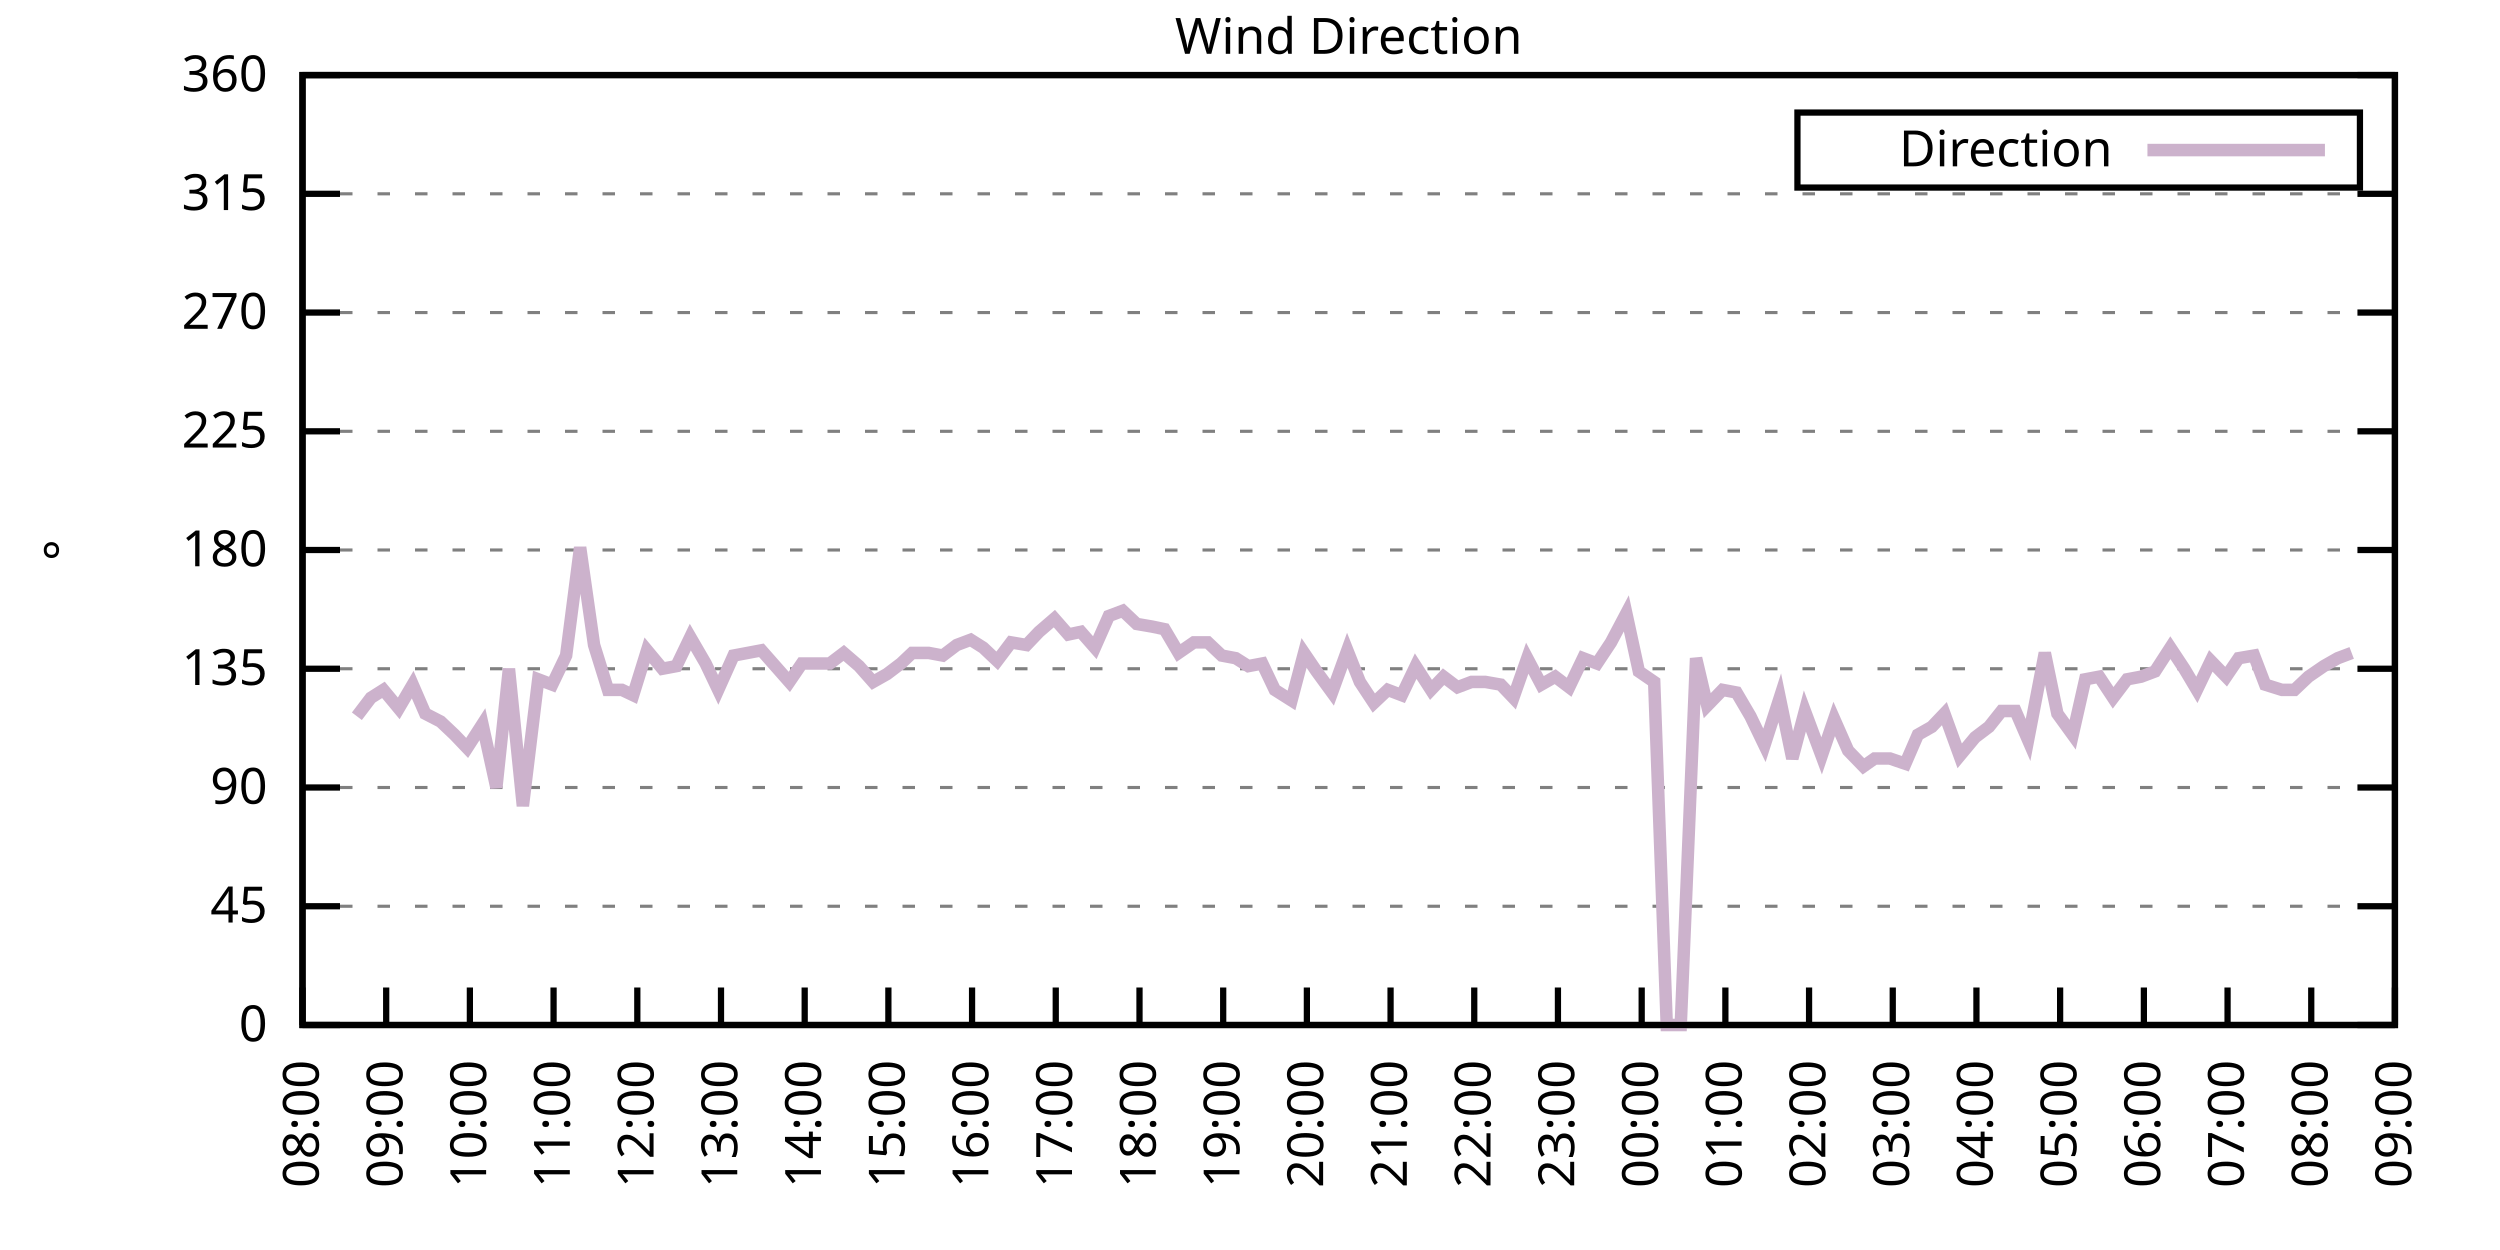
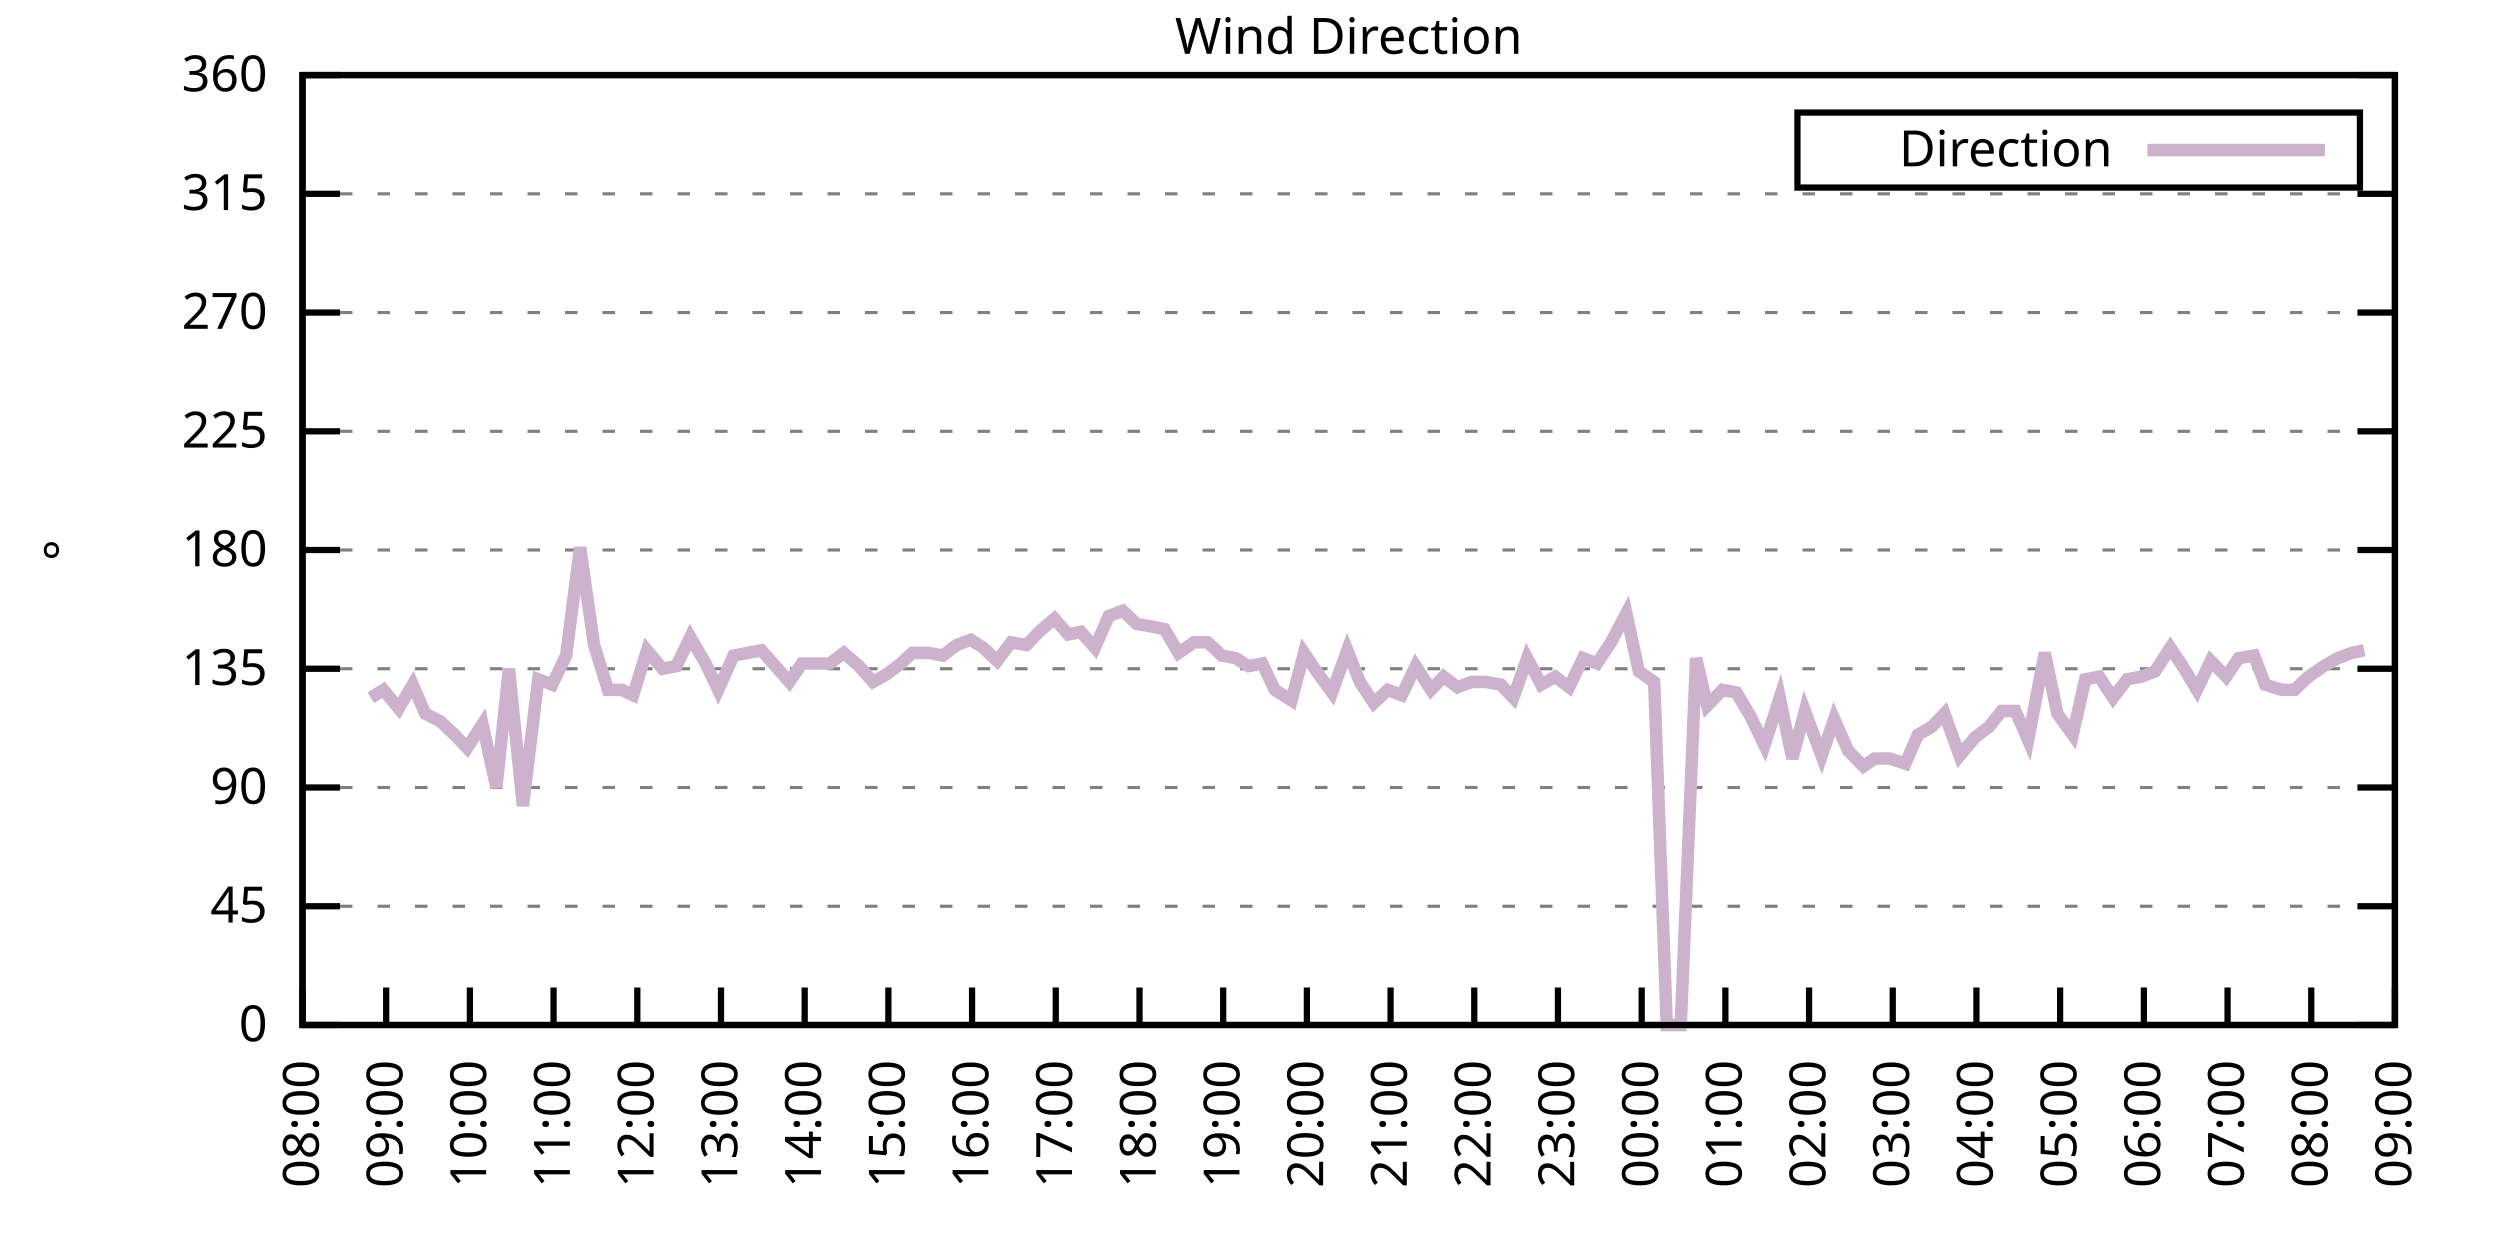
<svg xmlns="http://www.w3.org/2000/svg" xmlns:xlink="http://www.w3.org/1999/xlink" width="400" height="200" viewBox="0 0 400 200">
  <g id="gnuplot_canvas">
    <rect x="0" y="0" width="400" height="200" fill="none" />
    <defs>
      <circle id="gpDot" r="0.5" stroke-width="0.5" stroke="currentColor" />
      <path id="gpPt0" stroke-width="0.333" stroke="currentColor" d="M-1,0 h2 M0,-1 v2" />
      <path id="gpPt1" stroke-width="0.333" stroke="currentColor" d="M-1,-1 L1,1 M1,-1 L-1,1" />
      <path id="gpPt2" stroke-width="0.333" stroke="currentColor" d="M-1,0 L1,0 M0,-1 L0,1 M-1,-1 L1,1 M-1,1 L1,-1" />
      <rect id="gpPt3" stroke-width="0.333" stroke="currentColor" x="-1" y="-1" width="2" height="2" />
      <rect id="gpPt4" stroke-width="0.333" stroke="currentColor" fill="currentColor" x="-1" y="-1" width="2" height="2" />
      <circle id="gpPt5" stroke-width="0.333" stroke="currentColor" cx="0" cy="0" r="1" />
      <use xlink:href="#gpPt5" id="gpPt6" fill="currentColor" stroke="none" />
      <path id="gpPt7" stroke-width="0.333" stroke="currentColor" d="M0,-1.33 L-1.33,0.67 L1.33,0.67 z" />
      <use xlink:href="#gpPt7" id="gpPt8" fill="currentColor" stroke="none" />
      <use xlink:href="#gpPt7" id="gpPt9" stroke="currentColor" transform="rotate(180)" />
      <use xlink:href="#gpPt9" id="gpPt10" fill="currentColor" stroke="none" />
      <use xlink:href="#gpPt3" id="gpPt11" stroke="currentColor" transform="rotate(45)" />
      <use xlink:href="#gpPt11" id="gpPt12" fill="currentColor" stroke="none" />
      <path id="gpPt13" stroke-width="0.333" stroke="currentColor" d="M0,1.330 L1.265,0.411 L0.782,-1.067 L-0.782,-1.076 L-1.265,0.411 z" />
      <use xlink:href="#gpPt13" id="gpPt14" fill="currentColor" stroke="none" />
      <filter id="textbox" filterUnits="objectBoundingBox" x="0" y="0" height="1" width="1">
        <feFlood flood-color="white" flood-opacity="1" result="bgnd" />
        <feComposite in="SourceGraphic" in2="bgnd" operator="atop" />
      </filter>
      <filter id="greybox" filterUnits="objectBoundingBox" x="0" y="0" height="1" width="1">
        <feFlood flood-color="lightgrey" flood-opacity="1" result="grey" />
        <feComposite in="SourceGraphic" in2="grey" operator="atop" />
      </filter>
    </defs>
    <g fill="none" color="white" stroke="currentColor" stroke-width="1.00" stroke-linecap="butt" stroke-linejoin="miter">
</g>
    <g fill="none" color="black" stroke="currentColor" stroke-width="1.00" stroke-linecap="butt" stroke-linejoin="miter">
      <g stroke="none" shape-rendering="crispEdges">
        <polygon fill="rgb(255, 255, 255)" points="48.40,164.00 383.18,164.00 383.18,12.02 48.40,12.02 " />
      </g>
    </g>
    <g fill="none" color="black" stroke="currentColor" stroke-width="1.00" stroke-linecap="butt" stroke-linejoin="miter">
</g>
    <g fill="none" color="black" stroke="black" stroke-width="0.50" stroke-linecap="butt" stroke-linejoin="miter">
</g>
    <g fill="none" color="gray" stroke="currentColor" stroke-width="0.50" stroke-linecap="butt" stroke-linejoin="miter">
      <path stroke="gray" stroke-dasharray="2,4" class="gridline" d="M48.40,164.00 L383.19,164.00  " />
    </g>
    <g fill="none" color="gray" stroke="gray" stroke-width="1.00" stroke-linecap="butt" stroke-linejoin="miter">
</g>
    <g fill="none" color="black" stroke="currentColor" stroke-width="1.00" stroke-linecap="butt" stroke-linejoin="miter">
      <path stroke="black" d="M48.40,164.00 L54.40,164.00 M383.19,164.00 L377.19,164.00  " />
      <g transform="translate(42.80,166.60)" stroke="none" fill="black" font-family="Sans" font-size="8.00" text-anchor="end">
        <text>
          <tspan font-family="Sans"> 0</tspan>
        </text>
      </g>
    </g>
    <g fill="none" color="black" stroke="currentColor" stroke-width="1.00" stroke-linecap="butt" stroke-linejoin="miter">
</g>
    <g fill="none" color="black" stroke="black" stroke-width="0.50" stroke-linecap="butt" stroke-linejoin="miter">
</g>
    <g fill="none" color="gray" stroke="currentColor" stroke-width="0.50" stroke-linecap="butt" stroke-linejoin="miter">
      <path stroke="gray" stroke-dasharray="2,4" class="gridline" d="M48.40,145.00 L383.19,145.00  " />
    </g>
    <g fill="none" color="gray" stroke="gray" stroke-width="1.00" stroke-linecap="butt" stroke-linejoin="miter">
</g>
    <g fill="none" color="black" stroke="currentColor" stroke-width="1.00" stroke-linecap="butt" stroke-linejoin="miter">
      <path stroke="black" d="M48.40,145.00 L54.40,145.00 M383.19,145.00 L377.19,145.00  " />
      <g transform="translate(42.80,147.60)" stroke="none" fill="black" font-family="Sans" font-size="8.00" text-anchor="end">
        <text>
          <tspan font-family="Sans"> 45</tspan>
        </text>
      </g>
    </g>
    <g fill="none" color="black" stroke="currentColor" stroke-width="1.00" stroke-linecap="butt" stroke-linejoin="miter">
</g>
    <g fill="none" color="black" stroke="black" stroke-width="0.50" stroke-linecap="butt" stroke-linejoin="miter">
</g>
    <g fill="none" color="gray" stroke="currentColor" stroke-width="0.50" stroke-linecap="butt" stroke-linejoin="miter">
      <path stroke="gray" stroke-dasharray="2,4" class="gridline" d="M48.40,126.00 L383.19,126.00  " />
    </g>
    <g fill="none" color="gray" stroke="gray" stroke-width="1.00" stroke-linecap="butt" stroke-linejoin="miter">
</g>
    <g fill="none" color="black" stroke="currentColor" stroke-width="1.00" stroke-linecap="butt" stroke-linejoin="miter">
      <path stroke="black" d="M48.40,126.00 L54.40,126.00 M383.19,126.00 L377.19,126.00  " />
      <g transform="translate(42.80,128.60)" stroke="none" fill="black" font-family="Sans" font-size="8.00" text-anchor="end">
        <text>
          <tspan font-family="Sans"> 90</tspan>
        </text>
      </g>
    </g>
    <g fill="none" color="black" stroke="currentColor" stroke-width="1.00" stroke-linecap="butt" stroke-linejoin="miter">
</g>
    <g fill="none" color="black" stroke="black" stroke-width="0.50" stroke-linecap="butt" stroke-linejoin="miter">
</g>
    <g fill="none" color="gray" stroke="currentColor" stroke-width="0.50" stroke-linecap="butt" stroke-linejoin="miter">
      <path stroke="gray" stroke-dasharray="2,4" class="gridline" d="M48.40,107.00 L383.19,107.00  " />
    </g>
    <g fill="none" color="gray" stroke="gray" stroke-width="1.00" stroke-linecap="butt" stroke-linejoin="miter">
</g>
    <g fill="none" color="black" stroke="currentColor" stroke-width="1.00" stroke-linecap="butt" stroke-linejoin="miter">
      <path stroke="black" d="M48.40,107.00 L54.40,107.00 M383.19,107.00 L377.19,107.00  " />
      <g transform="translate(42.80,109.60)" stroke="none" fill="black" font-family="Sans" font-size="8.00" text-anchor="end">
        <text>
          <tspan font-family="Sans"> 135</tspan>
        </text>
      </g>
    </g>
    <g fill="none" color="black" stroke="currentColor" stroke-width="1.00" stroke-linecap="butt" stroke-linejoin="miter">
</g>
    <g fill="none" color="black" stroke="black" stroke-width="0.50" stroke-linecap="butt" stroke-linejoin="miter">
</g>
    <g fill="none" color="gray" stroke="currentColor" stroke-width="0.50" stroke-linecap="butt" stroke-linejoin="miter">
      <path stroke="gray" stroke-dasharray="2,4" class="gridline" d="M48.40,88.00 L383.19,88.00  " />
    </g>
    <g fill="none" color="gray" stroke="gray" stroke-width="1.00" stroke-linecap="butt" stroke-linejoin="miter">
</g>
    <g fill="none" color="black" stroke="currentColor" stroke-width="1.00" stroke-linecap="butt" stroke-linejoin="miter">
      <path stroke="black" d="M48.40,88.00 L54.40,88.00 M383.19,88.00 L377.19,88.00  " />
      <g transform="translate(42.80,90.60)" stroke="none" fill="black" font-family="Sans" font-size="8.00" text-anchor="end">
        <text>
          <tspan font-family="Sans"> 180</tspan>
        </text>
      </g>
    </g>
    <g fill="none" color="black" stroke="currentColor" stroke-width="1.00" stroke-linecap="butt" stroke-linejoin="miter">
</g>
    <g fill="none" color="black" stroke="black" stroke-width="0.50" stroke-linecap="butt" stroke-linejoin="miter">
</g>
    <g fill="none" color="gray" stroke="currentColor" stroke-width="0.50" stroke-linecap="butt" stroke-linejoin="miter">
      <path stroke="gray" stroke-dasharray="2,4" class="gridline" d="M48.40,69.01 L383.19,69.01  " />
    </g>
    <g fill="none" color="gray" stroke="gray" stroke-width="1.00" stroke-linecap="butt" stroke-linejoin="miter">
</g>
    <g fill="none" color="black" stroke="currentColor" stroke-width="1.00" stroke-linecap="butt" stroke-linejoin="miter">
      <path stroke="black" d="M48.40,69.01 L54.40,69.01 M383.19,69.01 L377.19,69.01  " />
      <g transform="translate(42.80,71.61)" stroke="none" fill="black" font-family="Sans" font-size="8.00" text-anchor="end">
        <text>
          <tspan font-family="Sans"> 225</tspan>
        </text>
      </g>
    </g>
    <g fill="none" color="black" stroke="currentColor" stroke-width="1.00" stroke-linecap="butt" stroke-linejoin="miter">
</g>
    <g fill="none" color="black" stroke="black" stroke-width="0.50" stroke-linecap="butt" stroke-linejoin="miter">
</g>
    <g fill="none" color="gray" stroke="currentColor" stroke-width="0.50" stroke-linecap="butt" stroke-linejoin="miter">
      <path stroke="gray" stroke-dasharray="2,4" class="gridline" d="M48.40,50.01 L383.19,50.01  " />
    </g>
    <g fill="none" color="gray" stroke="gray" stroke-width="1.00" stroke-linecap="butt" stroke-linejoin="miter">
</g>
    <g fill="none" color="black" stroke="currentColor" stroke-width="1.00" stroke-linecap="butt" stroke-linejoin="miter">
      <path stroke="black" d="M48.40,50.01 L54.40,50.01 M383.19,50.01 L377.19,50.01  " />
      <g transform="translate(42.80,52.61)" stroke="none" fill="black" font-family="Sans" font-size="8.00" text-anchor="end">
        <text>
          <tspan font-family="Sans"> 270</tspan>
        </text>
      </g>
    </g>
    <g fill="none" color="black" stroke="currentColor" stroke-width="1.00" stroke-linecap="butt" stroke-linejoin="miter">
</g>
    <g fill="none" color="black" stroke="black" stroke-width="0.50" stroke-linecap="butt" stroke-linejoin="miter">
</g>
    <g fill="none" color="gray" stroke="currentColor" stroke-width="0.50" stroke-linecap="butt" stroke-linejoin="miter">
      <path stroke="gray" stroke-dasharray="2,4" class="gridline" d="M48.40,31.01 L383.19,31.01  " />
    </g>
    <g fill="none" color="gray" stroke="gray" stroke-width="1.00" stroke-linecap="butt" stroke-linejoin="miter">
</g>
    <g fill="none" color="black" stroke="currentColor" stroke-width="1.00" stroke-linecap="butt" stroke-linejoin="miter">
      <path stroke="black" d="M48.40,31.01 L54.40,31.01 M383.19,31.01 L377.19,31.01  " />
      <g transform="translate(42.80,33.61)" stroke="none" fill="black" font-family="Sans" font-size="8.00" text-anchor="end">
        <text>
          <tspan font-family="Sans"> 315</tspan>
        </text>
      </g>
    </g>
    <g fill="none" color="black" stroke="currentColor" stroke-width="1.00" stroke-linecap="butt" stroke-linejoin="miter">
</g>
    <g fill="none" color="black" stroke="black" stroke-width="0.50" stroke-linecap="butt" stroke-linejoin="miter">
</g>
    <g fill="none" color="gray" stroke="currentColor" stroke-width="0.50" stroke-linecap="butt" stroke-linejoin="miter">
      <path stroke="gray" stroke-dasharray="2,4" class="gridline" d="M48.40,12.01 L383.19,12.01  " />
    </g>
    <g fill="none" color="gray" stroke="gray" stroke-width="1.00" stroke-linecap="butt" stroke-linejoin="miter">
</g>
    <g fill="none" color="black" stroke="currentColor" stroke-width="1.00" stroke-linecap="butt" stroke-linejoin="miter">
      <path stroke="black" d="M48.40,12.01 L54.40,12.01 M383.19,12.01 L377.19,12.01  " />
      <g transform="translate(42.80,14.61)" stroke="none" fill="black" font-family="Sans" font-size="8.00" text-anchor="end">
        <text>
          <tspan font-family="Sans"> 360</tspan>
        </text>
      </g>
    </g>
    <g fill="none" color="black" stroke="currentColor" stroke-width="1.00" stroke-linecap="butt" stroke-linejoin="miter">
      <path stroke="black" d="M48.40,164.00 L48.40,158.00  " />
      <g transform="translate(51.00,169.60) rotate(270.00)" stroke="none" fill="black" font-family="Sans" font-size="8.00" text-anchor="end">
        <text>
          <tspan font-family="Sans">08:00</tspan>
        </text>
      </g>
    </g>
    <g fill="none" color="black" stroke="currentColor" stroke-width="1.00" stroke-linecap="butt" stroke-linejoin="miter">
      <path stroke="black" d="M61.79,164.00 L61.79,158.00  " />
      <g transform="translate(64.39,169.60) rotate(270.00)" stroke="none" fill="black" font-family="Sans" font-size="8.00" text-anchor="end">
        <text>
          <tspan font-family="Sans">09:00</tspan>
        </text>
      </g>
    </g>
    <g fill="none" color="black" stroke="currentColor" stroke-width="1.00" stroke-linecap="butt" stroke-linejoin="miter">
      <path stroke="black" d="M75.18,164.00 L75.18,158.00  " />
      <g transform="translate(77.78,169.60) rotate(270.00)" stroke="none" fill="black" font-family="Sans" font-size="8.00" text-anchor="end">
        <text>
          <tspan font-family="Sans">10:00</tspan>
        </text>
      </g>
    </g>
    <g fill="none" color="black" stroke="currentColor" stroke-width="1.00" stroke-linecap="butt" stroke-linejoin="miter">
      <path stroke="black" d="M88.57,164.00 L88.57,158.00  " />
      <g transform="translate(91.17,169.60) rotate(270.00)" stroke="none" fill="black" font-family="Sans" font-size="8.00" text-anchor="end">
        <text>
          <tspan font-family="Sans">11:00</tspan>
        </text>
      </g>
    </g>
    <g fill="none" color="black" stroke="currentColor" stroke-width="1.00" stroke-linecap="butt" stroke-linejoin="miter">
      <path stroke="black" d="M101.97,164.00 L101.97,158.00  " />
      <g transform="translate(104.57,169.60) rotate(270.00)" stroke="none" fill="black" font-family="Sans" font-size="8.00" text-anchor="end">
        <text>
          <tspan font-family="Sans">12:00</tspan>
        </text>
      </g>
    </g>
    <g fill="none" color="black" stroke="currentColor" stroke-width="1.00" stroke-linecap="butt" stroke-linejoin="miter">
      <path stroke="black" d="M115.36,164.00 L115.36,158.00  " />
      <g transform="translate(117.96,169.60) rotate(270.00)" stroke="none" fill="black" font-family="Sans" font-size="8.00" text-anchor="end">
        <text>
          <tspan font-family="Sans">13:00</tspan>
        </text>
      </g>
    </g>
    <g fill="none" color="black" stroke="currentColor" stroke-width="1.00" stroke-linecap="butt" stroke-linejoin="miter">
      <path stroke="black" d="M128.75,164.00 L128.75,158.00  " />
      <g transform="translate(131.35,169.60) rotate(270.00)" stroke="none" fill="black" font-family="Sans" font-size="8.00" text-anchor="end">
        <text>
          <tspan font-family="Sans">14:00</tspan>
        </text>
      </g>
    </g>
    <g fill="none" color="black" stroke="currentColor" stroke-width="1.00" stroke-linecap="butt" stroke-linejoin="miter">
      <path stroke="black" d="M142.14,164.00 L142.14,158.00  " />
      <g transform="translate(144.74,169.60) rotate(270.00)" stroke="none" fill="black" font-family="Sans" font-size="8.00" text-anchor="end">
        <text>
          <tspan font-family="Sans">15:00</tspan>
        </text>
      </g>
    </g>
    <g fill="none" color="black" stroke="currentColor" stroke-width="1.00" stroke-linecap="butt" stroke-linejoin="miter">
      <path stroke="black" d="M155.53,164.00 L155.53,158.00  " />
      <g transform="translate(158.13,169.60) rotate(270.00)" stroke="none" fill="black" font-family="Sans" font-size="8.00" text-anchor="end">
        <text>
          <tspan font-family="Sans">16:00</tspan>
        </text>
      </g>
    </g>
    <g fill="none" color="black" stroke="currentColor" stroke-width="1.00" stroke-linecap="butt" stroke-linejoin="miter">
      <path stroke="black" d="M168.92,164.00 L168.92,158.00  " />
      <g transform="translate(171.52,169.60) rotate(270.00)" stroke="none" fill="black" font-family="Sans" font-size="8.00" text-anchor="end">
        <text>
          <tspan font-family="Sans">17:00</tspan>
        </text>
      </g>
    </g>
    <g fill="none" color="black" stroke="currentColor" stroke-width="1.00" stroke-linecap="butt" stroke-linejoin="miter">
      <path stroke="black" d="M182.32,164.00 L182.32,158.00  " />
      <g transform="translate(184.92,169.60) rotate(270.00)" stroke="none" fill="black" font-family="Sans" font-size="8.00" text-anchor="end">
        <text>
          <tspan font-family="Sans">18:00</tspan>
        </text>
      </g>
    </g>
    <g fill="none" color="black" stroke="currentColor" stroke-width="1.00" stroke-linecap="butt" stroke-linejoin="miter">
      <path stroke="black" d="M195.71,164.00 L195.71,158.00  " />
      <g transform="translate(198.31,169.60) rotate(270.00)" stroke="none" fill="black" font-family="Sans" font-size="8.00" text-anchor="end">
        <text>
          <tspan font-family="Sans">19:00</tspan>
        </text>
      </g>
    </g>
    <g fill="none" color="black" stroke="currentColor" stroke-width="1.00" stroke-linecap="butt" stroke-linejoin="miter">
      <path stroke="black" d="M209.10,164.00 L209.10,158.00  " />
      <g transform="translate(211.70,169.60) rotate(270.00)" stroke="none" fill="black" font-family="Sans" font-size="8.00" text-anchor="end">
        <text>
          <tspan font-family="Sans">20:00</tspan>
        </text>
      </g>
    </g>
    <g fill="none" color="black" stroke="currentColor" stroke-width="1.00" stroke-linecap="butt" stroke-linejoin="miter">
      <path stroke="black" d="M222.49,164.00 L222.49,158.00  " />
      <g transform="translate(225.09,169.60) rotate(270.00)" stroke="none" fill="black" font-family="Sans" font-size="8.00" text-anchor="end">
        <text>
          <tspan font-family="Sans">21:00</tspan>
        </text>
      </g>
    </g>
    <g fill="none" color="black" stroke="currentColor" stroke-width="1.00" stroke-linecap="butt" stroke-linejoin="miter">
      <path stroke="black" d="M235.88,164.00 L235.88,158.00  " />
      <g transform="translate(238.48,169.60) rotate(270.00)" stroke="none" fill="black" font-family="Sans" font-size="8.00" text-anchor="end">
        <text>
          <tspan font-family="Sans">22:00</tspan>
        </text>
      </g>
    </g>
    <g fill="none" color="black" stroke="currentColor" stroke-width="1.00" stroke-linecap="butt" stroke-linejoin="miter">
      <path stroke="black" d="M249.27,164.00 L249.27,158.00  " />
      <g transform="translate(251.87,169.60) rotate(270.00)" stroke="none" fill="black" font-family="Sans" font-size="8.00" text-anchor="end">
        <text>
          <tspan font-family="Sans">23:00</tspan>
        </text>
      </g>
    </g>
    <g fill="none" color="black" stroke="currentColor" stroke-width="1.00" stroke-linecap="butt" stroke-linejoin="miter">
      <path stroke="black" d="M262.67,164.00 L262.67,158.00  " />
      <g transform="translate(265.27,169.60) rotate(270.00)" stroke="none" fill="black" font-family="Sans" font-size="8.00" text-anchor="end">
        <text>
          <tspan font-family="Sans">00:00</tspan>
        </text>
      </g>
    </g>
    <g fill="none" color="black" stroke="currentColor" stroke-width="1.00" stroke-linecap="butt" stroke-linejoin="miter">
      <path stroke="black" d="M276.06,164.00 L276.06,158.00  " />
      <g transform="translate(278.66,169.60) rotate(270.00)" stroke="none" fill="black" font-family="Sans" font-size="8.00" text-anchor="end">
        <text>
          <tspan font-family="Sans">01:00</tspan>
        </text>
      </g>
    </g>
    <g fill="none" color="black" stroke="currentColor" stroke-width="1.00" stroke-linecap="butt" stroke-linejoin="miter">
      <path stroke="black" d="M289.45,164.00 L289.45,158.00  " />
      <g transform="translate(292.05,169.60) rotate(270.00)" stroke="none" fill="black" font-family="Sans" font-size="8.00" text-anchor="end">
        <text>
          <tspan font-family="Sans">02:00</tspan>
        </text>
      </g>
    </g>
    <g fill="none" color="black" stroke="currentColor" stroke-width="1.00" stroke-linecap="butt" stroke-linejoin="miter">
      <path stroke="black" d="M302.84,164.00 L302.84,158.00  " />
      <g transform="translate(305.44,169.60) rotate(270.00)" stroke="none" fill="black" font-family="Sans" font-size="8.00" text-anchor="end">
        <text>
          <tspan font-family="Sans">03:00</tspan>
        </text>
      </g>
    </g>
    <g fill="none" color="black" stroke="currentColor" stroke-width="1.00" stroke-linecap="butt" stroke-linejoin="miter">
      <path stroke="black" d="M316.23,164.00 L316.23,158.00  " />
      <g transform="translate(318.83,169.60) rotate(270.00)" stroke="none" fill="black" font-family="Sans" font-size="8.00" text-anchor="end">
        <text>
          <tspan font-family="Sans">04:00</tspan>
        </text>
      </g>
    </g>
    <g fill="none" color="black" stroke="currentColor" stroke-width="1.00" stroke-linecap="butt" stroke-linejoin="miter">
      <path stroke="black" d="M329.62,164.00 L329.62,158.00  " />
      <g transform="translate(332.22,169.60) rotate(270.00)" stroke="none" fill="black" font-family="Sans" font-size="8.00" text-anchor="end">
        <text>
          <tspan font-family="Sans">05:00</tspan>
        </text>
      </g>
    </g>
    <g fill="none" color="black" stroke="currentColor" stroke-width="1.00" stroke-linecap="butt" stroke-linejoin="miter">
      <path stroke="black" d="M343.02,164.00 L343.02,158.00  " />
      <g transform="translate(345.62,169.60) rotate(270.00)" stroke="none" fill="black" font-family="Sans" font-size="8.00" text-anchor="end">
        <text>
          <tspan font-family="Sans">06:00</tspan>
        </text>
      </g>
    </g>
    <g fill="none" color="black" stroke="currentColor" stroke-width="1.00" stroke-linecap="butt" stroke-linejoin="miter">
      <path stroke="black" d="M356.41,164.00 L356.41,158.00  " />
      <g transform="translate(359.01,169.60) rotate(270.00)" stroke="none" fill="black" font-family="Sans" font-size="8.00" text-anchor="end">
        <text>
          <tspan font-family="Sans">07:00</tspan>
        </text>
      </g>
    </g>
    <g fill="none" color="black" stroke="currentColor" stroke-width="1.00" stroke-linecap="butt" stroke-linejoin="miter">
      <path stroke="black" d="M369.80,164.00 L369.80,158.00  " />
      <g transform="translate(372.40,169.60) rotate(270.00)" stroke="none" fill="black" font-family="Sans" font-size="8.00" text-anchor="end">
        <text>
          <tspan font-family="Sans">08:00</tspan>
        </text>
      </g>
    </g>
    <g fill="none" color="black" stroke="currentColor" stroke-width="1.00" stroke-linecap="butt" stroke-linejoin="miter">
      <path stroke="black" d="M383.19,164.00 L383.19,158.00  " />
      <g transform="translate(385.79,169.60) rotate(270.00)" stroke="none" fill="black" font-family="Sans" font-size="8.00" text-anchor="end">
        <text>
          <tspan font-family="Sans">09:00</tspan>
        </text>
      </g>
    </g>
    <g fill="none" color="black" stroke="currentColor" stroke-width="1.00" stroke-linecap="butt" stroke-linejoin="miter">
</g>
    <g fill="none" color="black" stroke="currentColor" stroke-width="1.00" stroke-linecap="butt" stroke-linejoin="miter">
      <path stroke="black" d="M48.40,12.01 L48.40,164.00 L383.19,164.00 L383.19,12.01 L48.40,12.01 Z  " />
    </g>
    <g fill="none" color="black" stroke="currentColor" stroke-width="1.00" stroke-linecap="butt" stroke-linejoin="miter">
</g>
    <g fill="none" color="black" stroke="currentColor" stroke-width="1.00" stroke-linecap="butt" stroke-linejoin="miter">
      <path stroke="black" d="M287.59,30.01 L287.59,18.01 L377.59,18.01 L377.59,30.01 L287.59,30.01 Z  " />
    </g>
    <g id="Wind_direction_plot_1">
      <g fill="none" color="white" stroke="black" stroke-width="2.00" stroke-linecap="butt" stroke-linejoin="miter">
</g>
      <g fill="none" color="black" stroke="currentColor" stroke-width="2.00" stroke-linecap="butt" stroke-linejoin="miter">
        <g transform="translate(337.99,26.61)" stroke="none" fill="black" font-family="Sans" font-size="8.00" text-anchor="end">
          <text>
            <tspan font-family="Sans">Direction</tspan>
          </text>
        </g>
      </g>
      <g fill="none" color="black" stroke="currentColor" stroke-width="2.00" stroke-linecap="butt" stroke-linejoin="miter">
-         <path stroke="rgb(204, 178, 204)" d="M343.59,24.01 L371.99,24.01 M57.10,114.60 L59.34,111.65 L61.35,110.38 L63.80,113.34 L66.03,109.54 L68.04,114.18   L70.50,115.45 L72.73,117.56 L74.74,119.67 L77.19,115.87 L79.42,126.00 L81.43,107.00 L83.66,128.96 L86.12,108.69   L88.35,109.54 L90.58,104.89 L92.82,87.58 L95.05,103.20 L97.28,110.38 L99.51,110.38 L101.30,111.23 L103.53,104.05   L105.98,107.00 L108.22,106.58 L110.45,101.94 L112.90,106.16 L114.91,110.38 L117.37,104.89 L119.60,104.47 L121.83,104.05   L124.06,106.58 L126.29,109.11 L128.30,106.16 L130.31,106.16 L132.77,106.16 L135.00,104.47 L137.45,106.58 L139.69,109.11   L141.92,107.85 L144.15,106.16 L145.94,104.47 L148.61,104.47 L150.85,104.89 L153.08,103.20 L155.31,102.36 L157.32,103.63   L159.55,105.74 L161.78,102.78 L164.24,103.20 L166.25,101.09 L168.70,98.98 L170.93,101.52 L172.94,101.09 L175.17,103.63   L177.41,98.56 L179.64,97.72 L181.87,99.83 L184.32,100.25 L186.33,100.67 L188.57,104.47 L191.02,102.78 L193.25,102.78   L195.48,104.89 L197.72,105.31 L199.73,106.58 L201.96,106.16 L203.97,110.38 L206.64,112.07 L208.65,104.47 L210.66,107.43   L213.12,110.80 L215.57,104.05 L217.58,109.11 L219.81,112.49 L222.04,110.38 L224.28,111.23 L226.51,106.58 L228.96,110.38   L230.97,108.27 L233.20,109.96 L235.44,109.11 L237.67,109.11 L240.12,109.54 L242.13,111.65 L244.36,105.31 L246.60,109.54   L248.83,108.27 L251.06,109.96 L253.29,105.31 L255.52,106.16 L257.76,102.78 L260.21,98.14 L262.22,107.43 L264.67,109.11   L266.68,164.00 L268.92,164.00 L271.37,105.31 L273.16,112.91 L275.61,110.38 L277.84,110.80 L280.07,114.60 L282.31,119.25   L284.76,111.65 L286.77,121.36 L288.78,113.76 L291.46,120.94 L293.47,115.03 L295.70,120.09 L298.15,122.62 L299.94,121.36   L302.39,121.36 L304.85,122.20 L306.86,117.56 L309.09,116.29 L311.10,114.18 L313.55,120.94 L316.01,117.98 L318.24,116.29   L320.25,113.76 L322.48,113.76 L324.49,118.40 L327.17,104.47 L329.18,114.18 L331.63,117.56 L333.64,108.69 L335.87,108.27   L338.10,111.65 L340.34,108.69 L342.57,108.27 L344.80,107.43 L347.26,103.63 L349.49,107.00 L351.50,110.38 L353.73,105.74   L356.18,108.27 L358.19,105.31 L360.65,104.89 L362.43,109.54 L365.11,110.38 L367.12,110.38 L369.35,108.27 L371.81,106.58   L374.04,105.31 L376.27,104.47  " />
+         <path stroke="rgb(204, 178, 204)" d="M343.59,24.01 L371.99,24.01 M59.34,111.65 L61.35,110.38 L63.80,113.34 L66.03,109.54 L68.04,114.18 L70.50,115.45   L72.73,117.56 L74.74,119.67 L77.19,115.87 L79.42,126.00 L81.43,107.00 L83.66,128.96 L86.12,108.69 L88.35,109.54   L90.58,104.89 L92.82,87.58 L95.05,103.20 L97.28,110.38 L99.51,110.38 L101.30,111.23 L103.53,104.05 L105.98,107.00   L108.22,106.58 L110.45,101.94 L112.90,106.16 L114.91,110.38 L117.37,104.89 L119.60,104.47 L121.83,104.05 L124.06,106.58   L126.29,109.11 L128.30,106.16 L130.31,106.16 L132.77,106.16 L135.00,104.47 L137.45,106.58 L139.69,109.11 L141.92,107.85   L144.15,106.16 L145.94,104.47 L148.61,104.47 L150.85,104.89 L153.08,103.20 L155.31,102.36 L157.32,103.63 L159.55,105.74   L161.78,102.78 L164.24,103.20 L166.25,101.09 L168.70,98.98 L170.93,101.52 L172.94,101.09 L175.17,103.63 L177.41,98.56   L179.64,97.72 L181.87,99.83 L184.32,100.25 L186.33,100.67 L188.57,104.47 L191.02,102.78 L193.25,102.78 L195.48,104.89   L197.72,105.31 L199.73,106.58 L201.96,106.16 L203.97,110.38 L206.64,112.07 L208.65,104.47 L210.66,107.43 L213.12,110.80   L215.57,104.05 L217.58,109.11 L219.81,112.49 L222.04,110.38 L224.28,111.23 L226.51,106.58 L228.96,110.38 L230.97,108.27   L233.20,109.96 L235.44,109.11 L237.67,109.11 L240.12,109.54 L242.13,111.65 L244.36,105.31 L246.60,109.54 L248.83,108.27   L251.06,109.96 L253.29,105.31 L255.52,106.16 L257.76,102.78 L260.21,98.14 L262.22,107.43 L264.67,109.11 L266.68,164.00   L268.92,164.00 L271.37,105.31 L273.16,112.91 L275.61,110.38 L277.84,110.80 L280.07,114.60 L282.31,119.25 L284.76,111.65   L286.77,121.36 L288.78,113.76 L291.46,120.94 L293.47,115.03 L295.70,120.09 L298.15,122.62 L299.94,121.36 L302.39,121.36   L304.85,122.20 L306.86,117.56 L309.09,116.29 L311.10,114.18 L313.55,120.94 L316.01,117.98 L318.24,116.29 L320.25,113.76   L322.48,113.76 L324.49,118.40 L327.17,104.47 L329.18,114.18 L331.63,117.56 L333.64,108.69 L335.87,108.27 L338.10,111.65   L340.34,108.69 L342.57,108.27 L344.80,107.43 L347.26,103.63 L349.49,107.00 L351.50,110.38 L353.73,105.74 L356.18,108.27   L358.19,105.31 L360.65,104.89 L362.43,109.54 L365.11,110.38 L367.12,110.38 L369.35,108.27 L371.81,106.58 L374.04,105.31   L376.27,104.47 L378.28,104.05  " />
      </g>
    </g>
    <g fill="none" color="black" stroke="currentColor" stroke-width="2.00" stroke-linecap="butt" stroke-linejoin="miter">
</g>
    <g fill="none" color="black" stroke="black" stroke-width="1.00" stroke-linecap="butt" stroke-linejoin="miter">
</g>
    <g fill="none" color="black" stroke="currentColor" stroke-width="1.00" stroke-linecap="butt" stroke-linejoin="miter">
      <path stroke="black" d="M48.40,12.01 L48.40,164.00 L383.19,164.00 L383.19,12.01 L48.40,12.01 Z  " />
      <g transform="translate(12.80,88.01) rotate(270.00)" stroke="none" fill="black" font-family="Sans" font-size="8.00" text-anchor="middle">
        <text>
          <tspan font-family="Sans">°</tspan>
        </text>
      </g>
    </g>
    <g fill="none" color="black" stroke="currentColor" stroke-width="1.00" stroke-linecap="butt" stroke-linejoin="miter">
</g>
    <g fill="none" color="black" stroke="currentColor" stroke-width="1.00" stroke-linecap="butt" stroke-linejoin="miter">
      <g transform="translate(215.79,8.61)" stroke="none" fill="black" font-family="Sans" font-size="8.00" text-anchor="middle">
        <text>
          <tspan font-family="Sans">Wind Direction</tspan>
        </text>
      </g>
    </g>
    <g fill="none" color="black" stroke="currentColor" stroke-width="1.00" stroke-linecap="butt" stroke-linejoin="miter">
</g>
  </g>
</svg>
